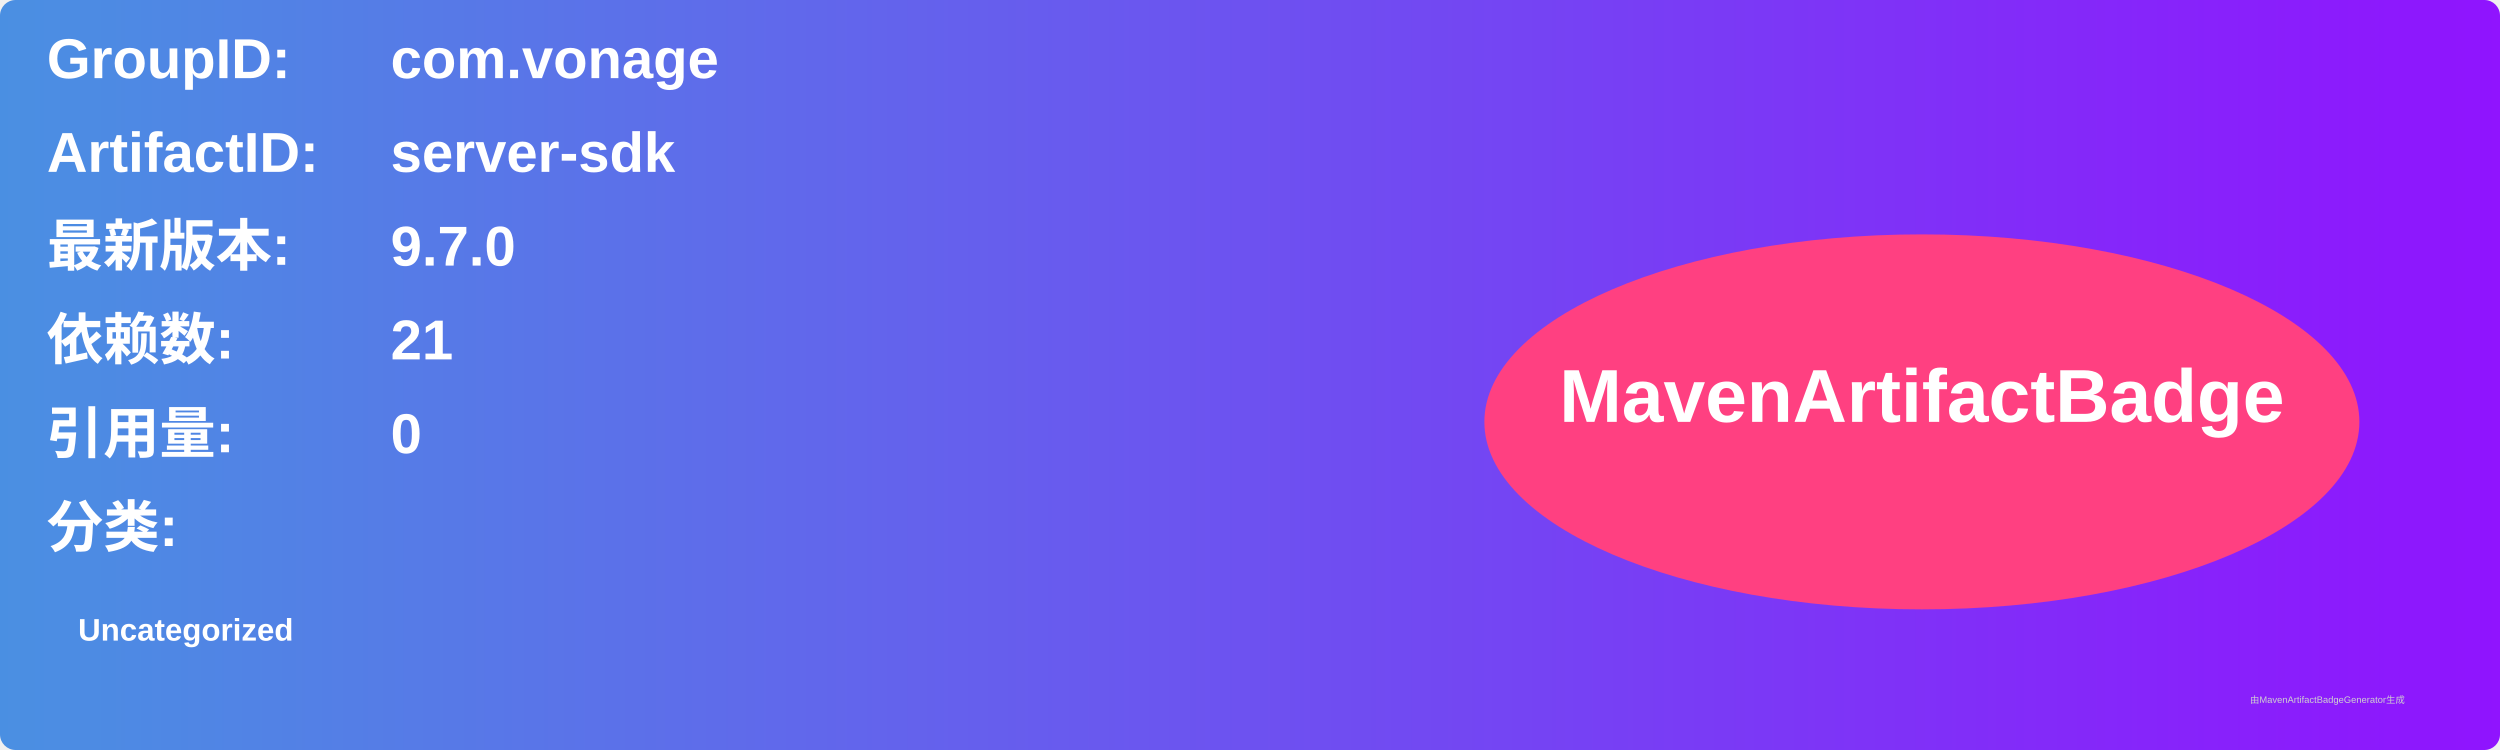
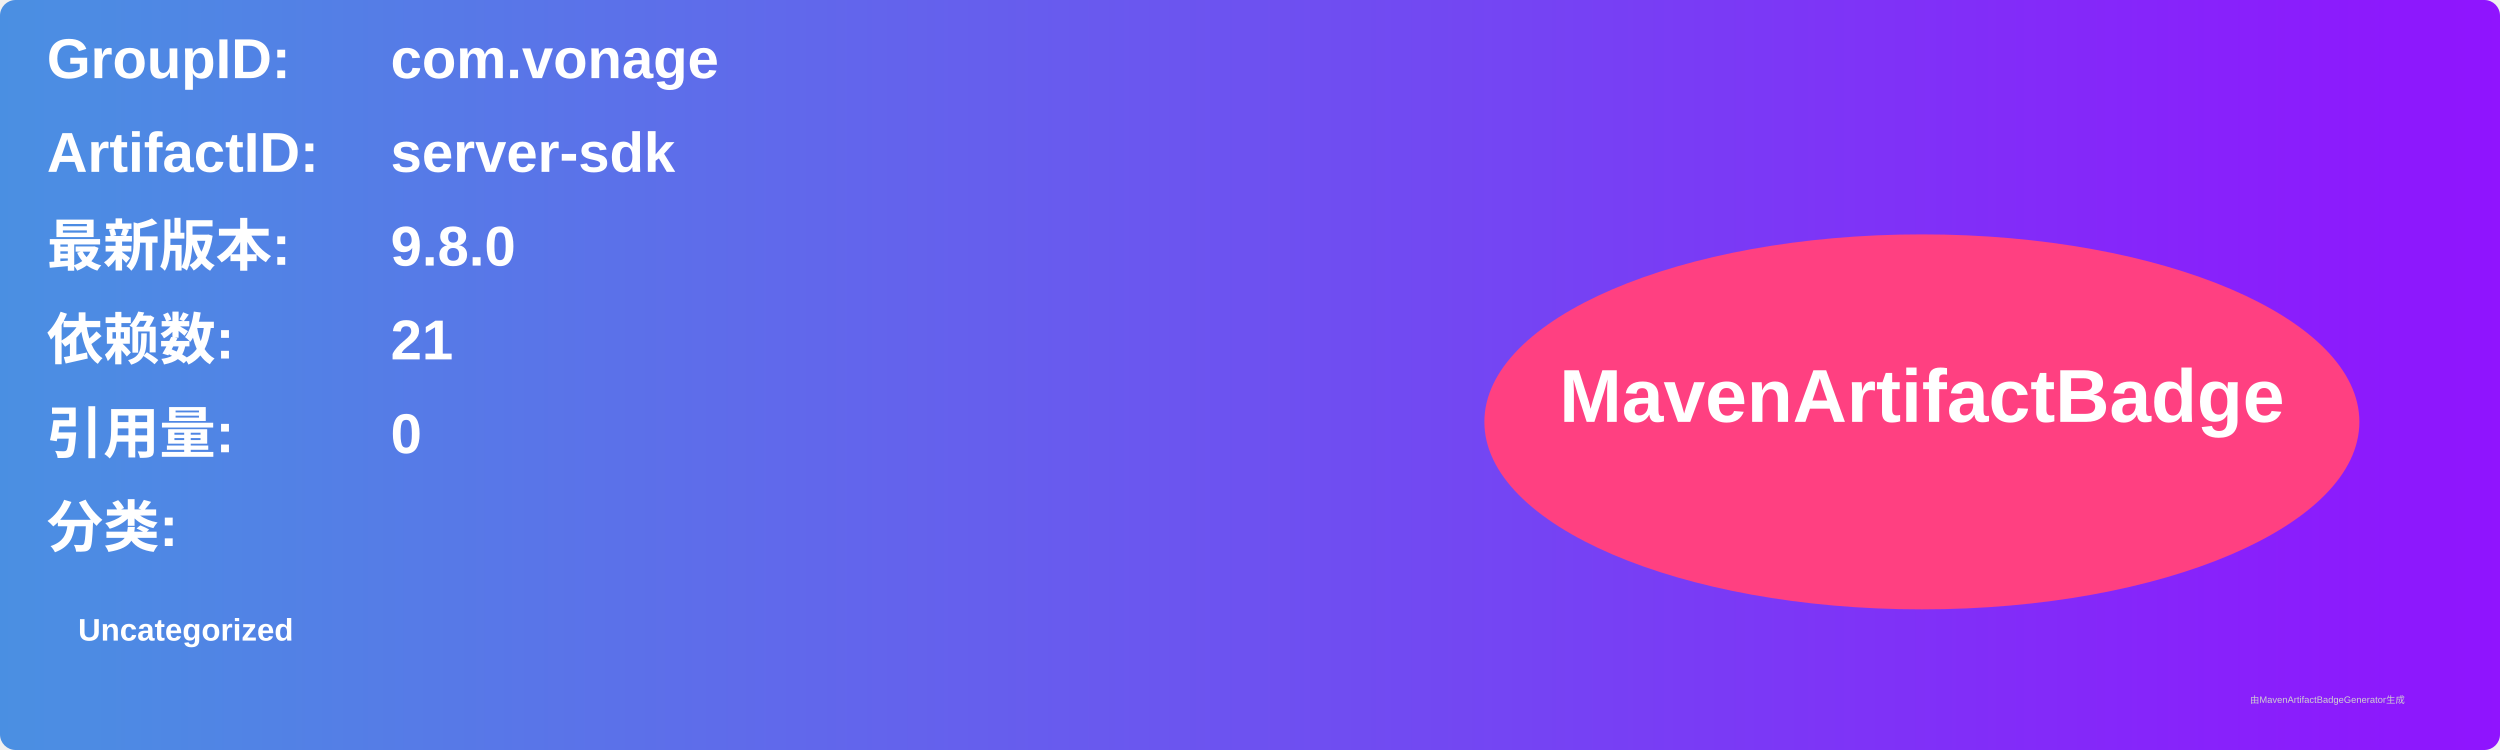
<svg xmlns="http://www.w3.org/2000/svg" width="800" height="240" viewBox="0 0 800 240">
  <linearGradient id="grad" x1="0%" y1="0%" x2="100%" y2="0%">
    <stop offset="0%" stop-color="#4a90e2" />
    <stop offset="100%" stop-color="#9013fe" />
  </linearGradient>
  <rect width="100%" height="100%" rx="5" ry="5" fill="url(#grad)" />
  <g transform="translate(15, 15)">
    <text x="0" y="10" font-family="Arial" font-size="18" fill="white" font-weight="bold" width="260">GroupID:</text>
    <text x="110" y="10" font-family="Arial" font-size="18" fill="white" font-weight="bold" width="460">com.vonage</text>
    <text x="0" y="40" font-family="Arial" font-size="18" fill="white" font-weight="bold" width="260">ArtifactID:</text>
    <text x="110" y="40" font-family="Arial" font-size="18" fill="white" font-weight="bold" width="460">server-sdk</text>
    <text x="0" y="70" font-family="Arial" font-size="18" fill="white" font-weight="bold">最新版本:</text>
    <text x="110" y="70" font-family="Arial" font-size="18" fill="white" font-weight="bold">
-       <tspan font-weight="bold">9.7.0</tspan>
+       <tspan font-weight="bold">9.8.0</tspan>
    </text>
    <text x="0" y="100" font-family="Arial" font-size="18" fill="white" font-weight="bold">依赖数: </text>
    <text x="110" y="100" font-family="Arial" font-size="18" fill="white">
      <tspan font-weight="bold">21</tspan>
    </text>
    <text x="0" y="130" font-family="Arial" font-size="18" fill="white" font-weight="bold">引用量: </text>
    <text x="110" y="130" font-family="Arial" font-size="18" fill="white">
      <tspan font-weight="bold">0</tspan>
    </text>
    <text x="0" y="160" font-family="Arial" font-size="18" fill="white" font-weight="bold">分类:</text>
    <text x="10" y="190" font-family="Arial" font-size="10" fill="white">
      <tspan font-weight="bold">Uncategorized</tspan>
    </text>
    <ellipse cx="600" cy="120" rx="140" ry="60" fill="#ff4081" />
    <text x="600" y="120" text-anchor="middle" font-family="Arial" font-size="24" fill="white" font-weight="bold">MavenArtifactBadge</text>
  </g>
  <text x="720" y="225" font-family="Arial" font-size="3" fill="#d0d0d0">由MavenArtifactBadgeGenerator生成</text>
</svg>
